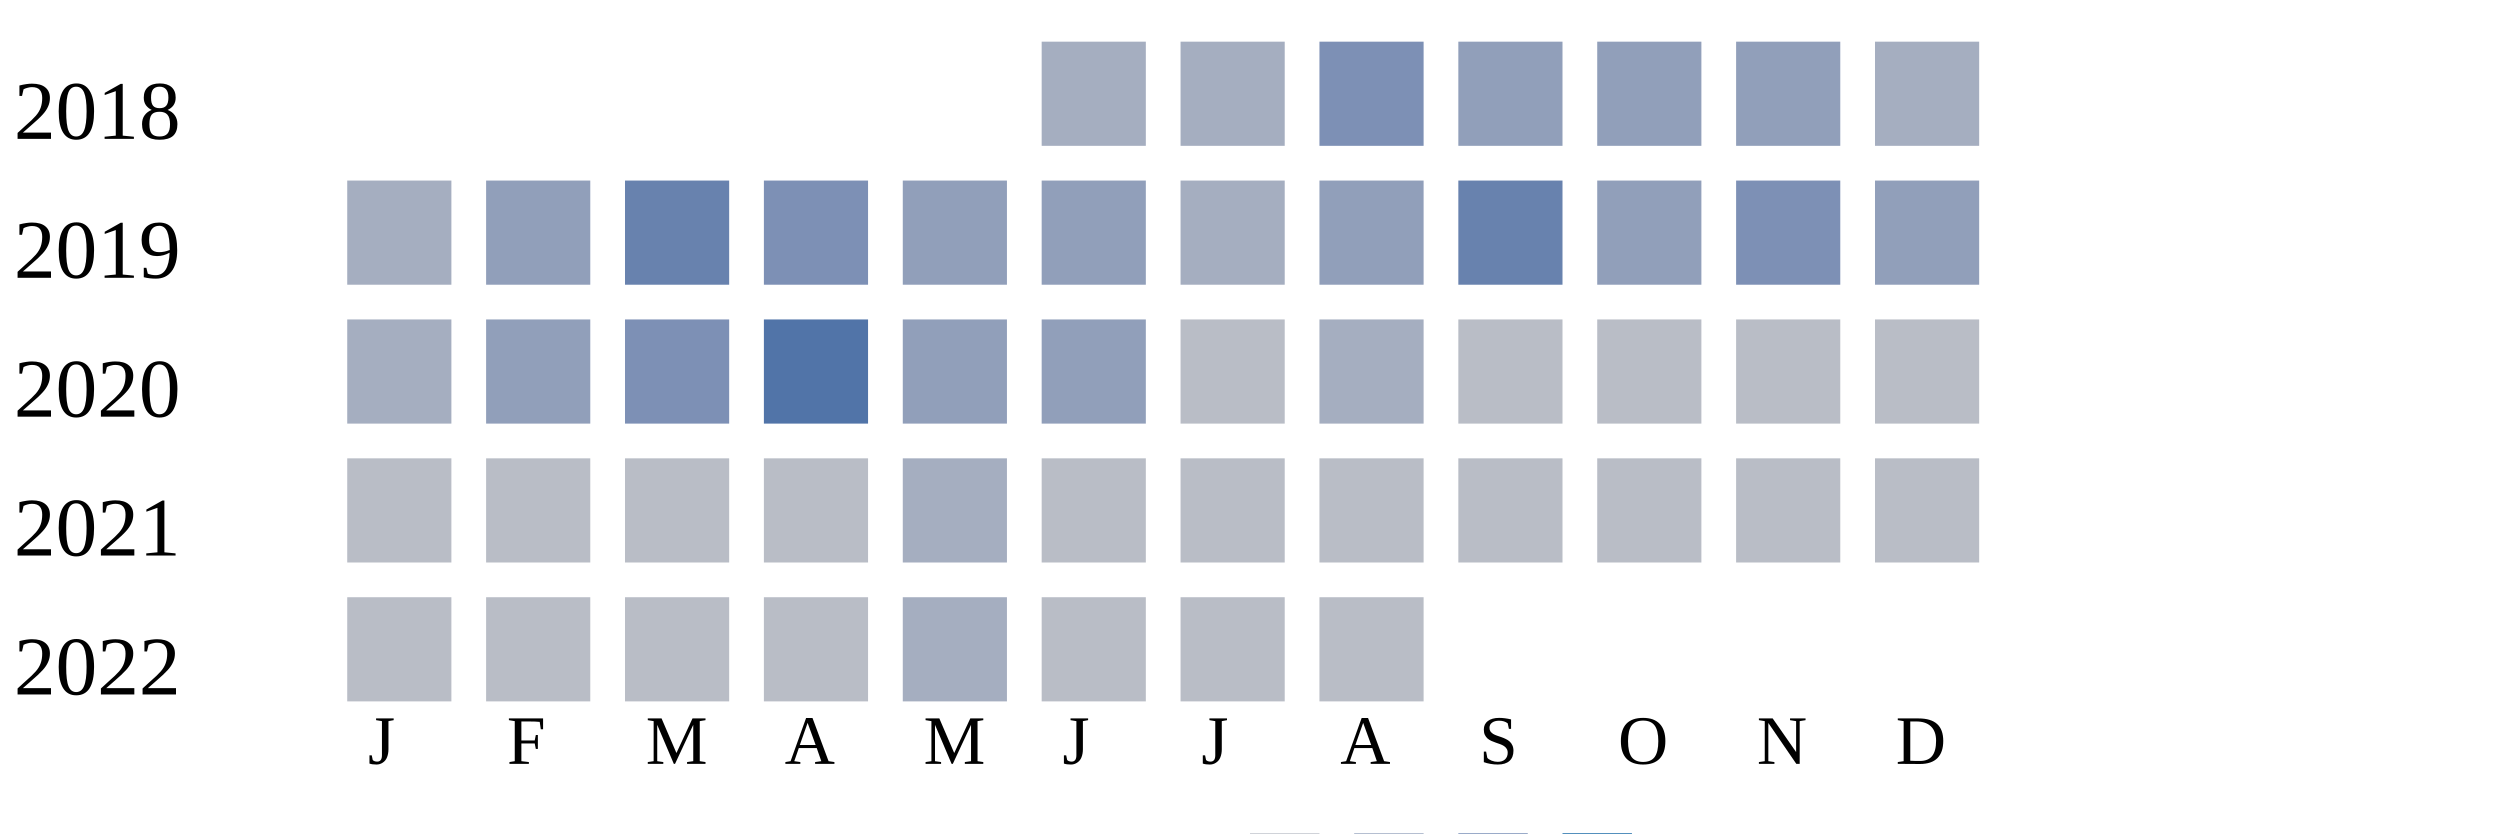
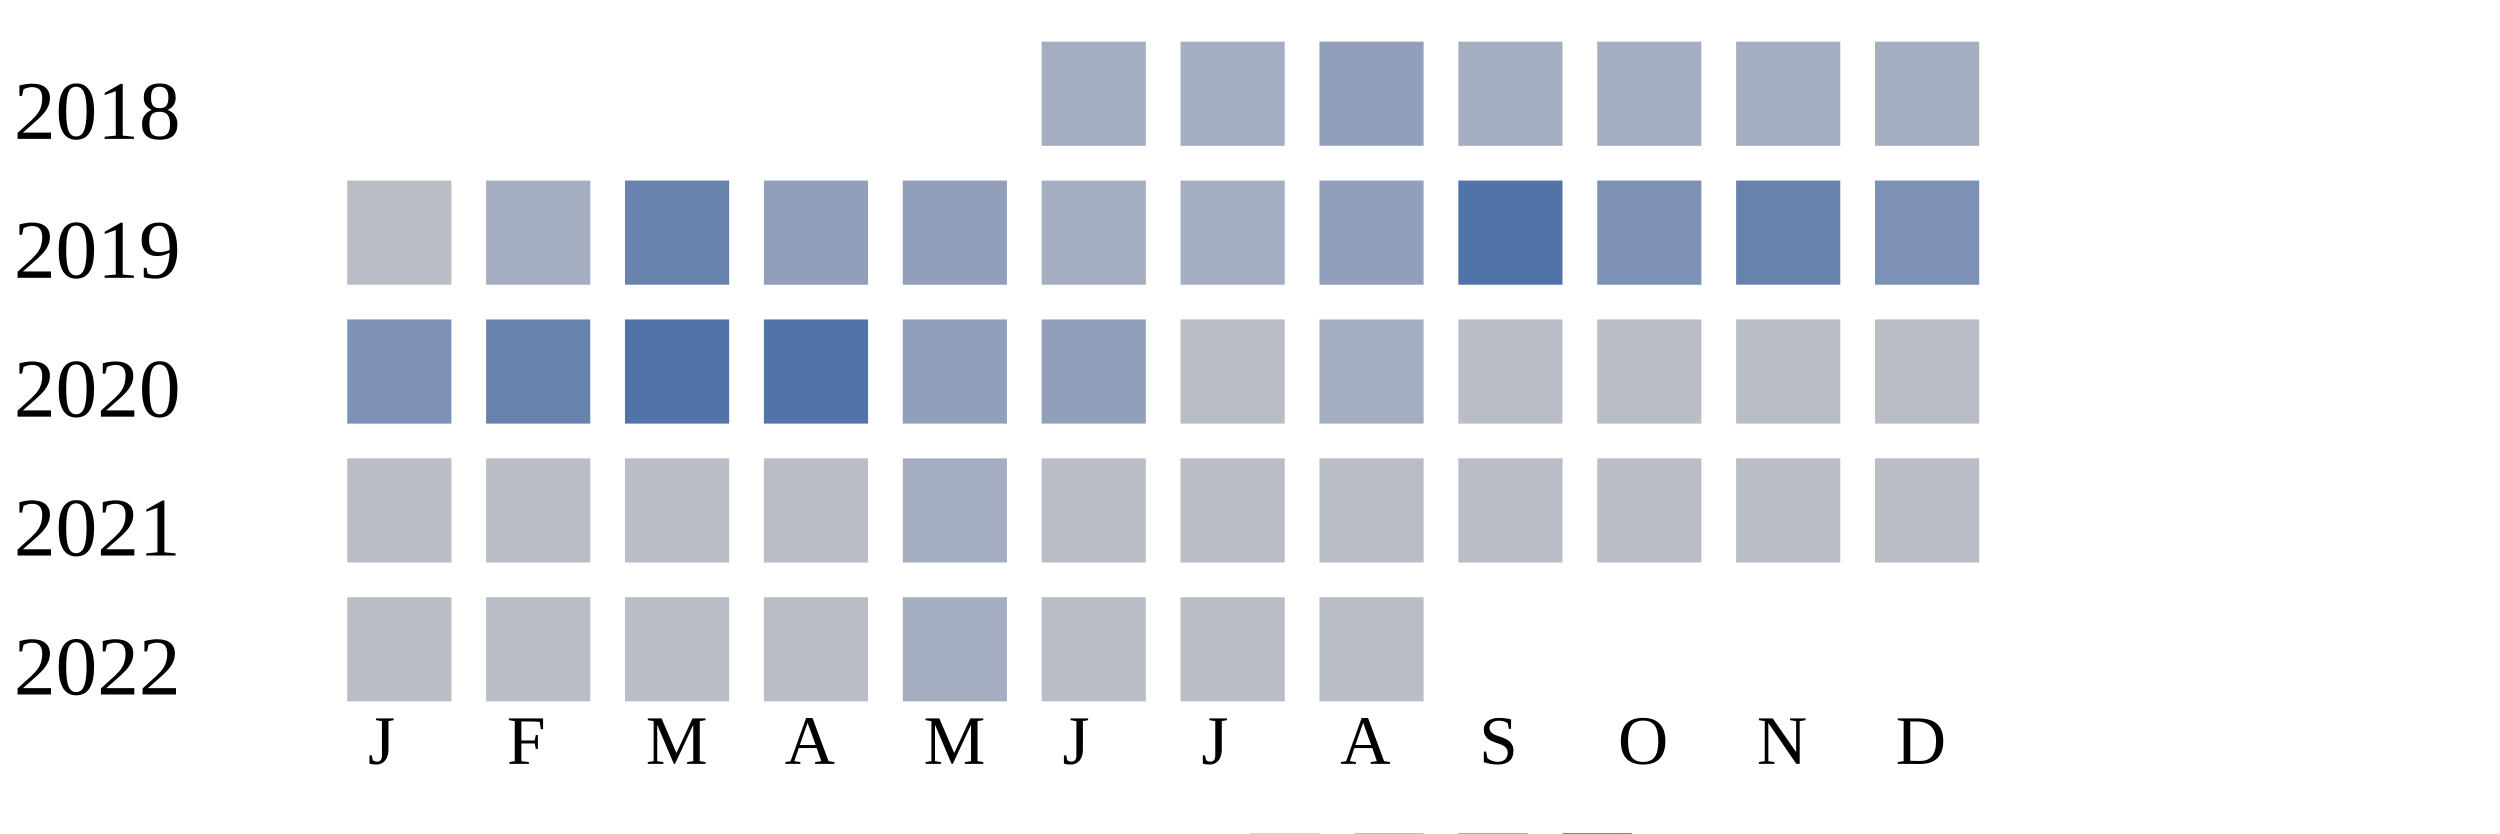
<svg xmlns="http://www.w3.org/2000/svg" width="360" height="120">
  <g transform="translate(0 0)">
    <text x="2" y="20">2018</text>
    <rect x="150" y="6" width="15" height="15" fill="#a5aec0" />
    <rect x="170" y="6" width="15" height="15" fill="#a5aec0" />
-     <rect x="190" y="6" width="15" height="15" fill="#7d90b5" />
-     <rect x="210" y="6" width="15" height="15" fill="#919fba" />
-     <rect x="230" y="6" width="15" height="15" fill="#919fba" />
-     <rect x="250" y="6" width="15" height="15" fill="#919fba" />
+     <rect x="190" y="6" width="15" height="15" fill="#919fba" />
+     <rect x="210" y="6" width="15" height="15" fill="#a5aec0" />
+     <rect x="230" y="6" width="15" height="15" fill="#a5aec0" />
+     <rect x="250" y="6" width="15" height="15" fill="#a5aec0" />
    <rect x="270" y="6" width="15" height="15" fill="#a5aec0" />
  </g>
  <g transform="translate(0 20)">
    <text x="2" y="20">2019</text>
-     <rect x="50" y="6" width="15" height="15" fill="#a5aec0" />
-     <rect x="70" y="6" width="15" height="15" fill="#919fba" />
+     <rect x="50" y="6" width="15" height="15" fill="#b9bdc6" />
+     <rect x="70" y="6" width="15" height="15" fill="#a5aec0" />
    <rect x="90" y="6" width="15" height="15" fill="#6882ae" />
-     <rect x="110" y="6" width="15" height="15" fill="#7d90b5" />
+     <rect x="110" y="6" width="15" height="15" fill="#919fba" />
    <rect x="130" y="6" width="15" height="15" fill="#919fba" />
-     <rect x="150" y="6" width="15" height="15" fill="#919fba" />
+     <rect x="150" y="6" width="15" height="15" fill="#a5aec0" />
    <rect x="170" y="6" width="15" height="15" fill="#a5aec0" />
    <rect x="190" y="6" width="15" height="15" fill="#919fba" />
-     <rect x="210" y="6" width="15" height="15" fill="#6882ae" />
-     <rect x="230" y="6" width="15" height="15" fill="#919fba" />
-     <rect x="250" y="6" width="15" height="15" fill="#7d90b5" />
-     <rect x="270" y="6" width="15" height="15" fill="#919fba" />
+     <rect x="210" y="6" width="15" height="15" fill="#5174a8" />
+     <rect x="230" y="6" width="15" height="15" fill="#7d90b5" />
+     <rect x="250" y="6" width="15" height="15" fill="#6882ae" />
+     <rect x="270" y="6" width="15" height="15" fill="#7d90b5" />
  </g>
  <g transform="translate(0 40)">
    <text x="2" y="20">2020</text>
-     <rect x="50" y="6" width="15" height="15" fill="#a5aec0" />
-     <rect x="70" y="6" width="15" height="15" fill="#919fba" />
-     <rect x="90" y="6" width="15" height="15" fill="#7d90b5" />
+     <rect x="50" y="6" width="15" height="15" fill="#7d90b5" />
+     <rect x="70" y="6" width="15" height="15" fill="#6882ae" />
+     <rect x="90" y="6" width="15" height="15" fill="#5174a8" />
    <rect x="110" y="6" width="15" height="15" fill="#5174a8" />
    <rect x="130" y="6" width="15" height="15" fill="#919fba" />
    <rect x="150" y="6" width="15" height="15" fill="#919fba" />
    <rect x="170" y="6" width="15" height="15" fill="#b9bdc6" />
    <rect x="190" y="6" width="15" height="15" fill="#a5aec0" />
    <rect x="210" y="6" width="15" height="15" fill="#b9bdc6" />
    <rect x="230" y="6" width="15" height="15" fill="#b9bdc6" />
    <rect x="250" y="6" width="15" height="15" fill="#b9bdc6" />
    <rect x="270" y="6" width="15" height="15" fill="#b9bdc6" />
  </g>
  <g transform="translate(0 60)">
    <text x="2" y="20">2021</text>
    <rect x="50" y="6" width="15" height="15" fill="#b9bdc6" />
    <rect x="70" y="6" width="15" height="15" fill="#b9bdc6" />
    <rect x="90" y="6" width="15" height="15" fill="#b9bdc6" />
    <rect x="110" y="6" width="15" height="15" fill="#b9bdc6" />
    <rect x="130" y="6" width="15" height="15" fill="#a5aec0" />
    <rect x="150" y="6" width="15" height="15" fill="#b9bdc6" />
    <rect x="170" y="6" width="15" height="15" fill="#b9bdc6" />
    <rect x="190" y="6" width="15" height="15" fill="#b9bdc6" />
    <rect x="210" y="6" width="15" height="15" fill="#b9bdc6" />
    <rect x="230" y="6" width="15" height="15" fill="#b9bdc6" />
    <rect x="250" y="6" width="15" height="15" fill="#b9bdc6" />
    <rect x="270" y="6" width="15" height="15" fill="#b9bdc6" />
  </g>
  <g transform="translate(0 80)">
    <text x="2" y="20">2022</text>
    <rect x="50" y="6" width="15" height="15" fill="#b9bdc6" />
    <rect x="70" y="6" width="15" height="15" fill="#b9bdc6" />
    <rect x="90" y="6" width="15" height="15" fill="#b9bdc6" />
    <rect x="110" y="6" width="15" height="15" fill="#b9bdc6" />
    <rect x="130" y="6" width="15" height="15" fill="#a5aec0" />
    <rect x="150" y="6" width="15" height="15" fill="#b9bdc6" />
    <rect x="170" y="6" width="15" height="15" fill="#b9bdc6" />
    <rect x="190" y="6" width="15" height="15" fill="#b9bdc6" />
  </g>
  <text style="font-size: 10px; text-align: center" x="53" y="110">J</text>
  <text style="font-size: 10px; text-align: center" x="73" y="110">F</text>
  <text style="font-size: 10px; text-align: center" x="93" y="110">M</text>
  <text style="font-size: 10px; text-align: center" x="113" y="110">A</text>
  <text style="font-size: 10px; text-align: center" x="133" y="110">M</text>
  <text style="font-size: 10px; text-align: center" x="153" y="110">J</text>
  <text style="font-size: 10px; text-align: center" x="173" y="110">J</text>
  <text style="font-size: 10px; text-align: center" x="193" y="110">A</text>
  <text style="font-size: 10px; text-align: center" x="213" y="110">S</text>
  <text style="font-size: 10px; text-align: center" x="233" y="110">O</text>
  <text style="font-size: 10px; text-align: center" x="253" y="110">N</text>
  <text style="font-size: 10px; text-align: center" x="273" y="110">D</text>
  <text style="font-size: 10px;" x="155" y="129">Less</text>
  <rect fill="#b9bdc6" width="10" height="10" x="180" y="120" />
  <rect fill="#919fba" width="10" height="10" x="195" y="120" />
  <rect fill="#6882ae" width="10" height="10" x="210" y="120" />
  <rect fill="#005a9c" width="10" height="10" x="225" y="120" />
  <text x="240" y="129" style="font-size: 10px;">More</text>
</svg>
